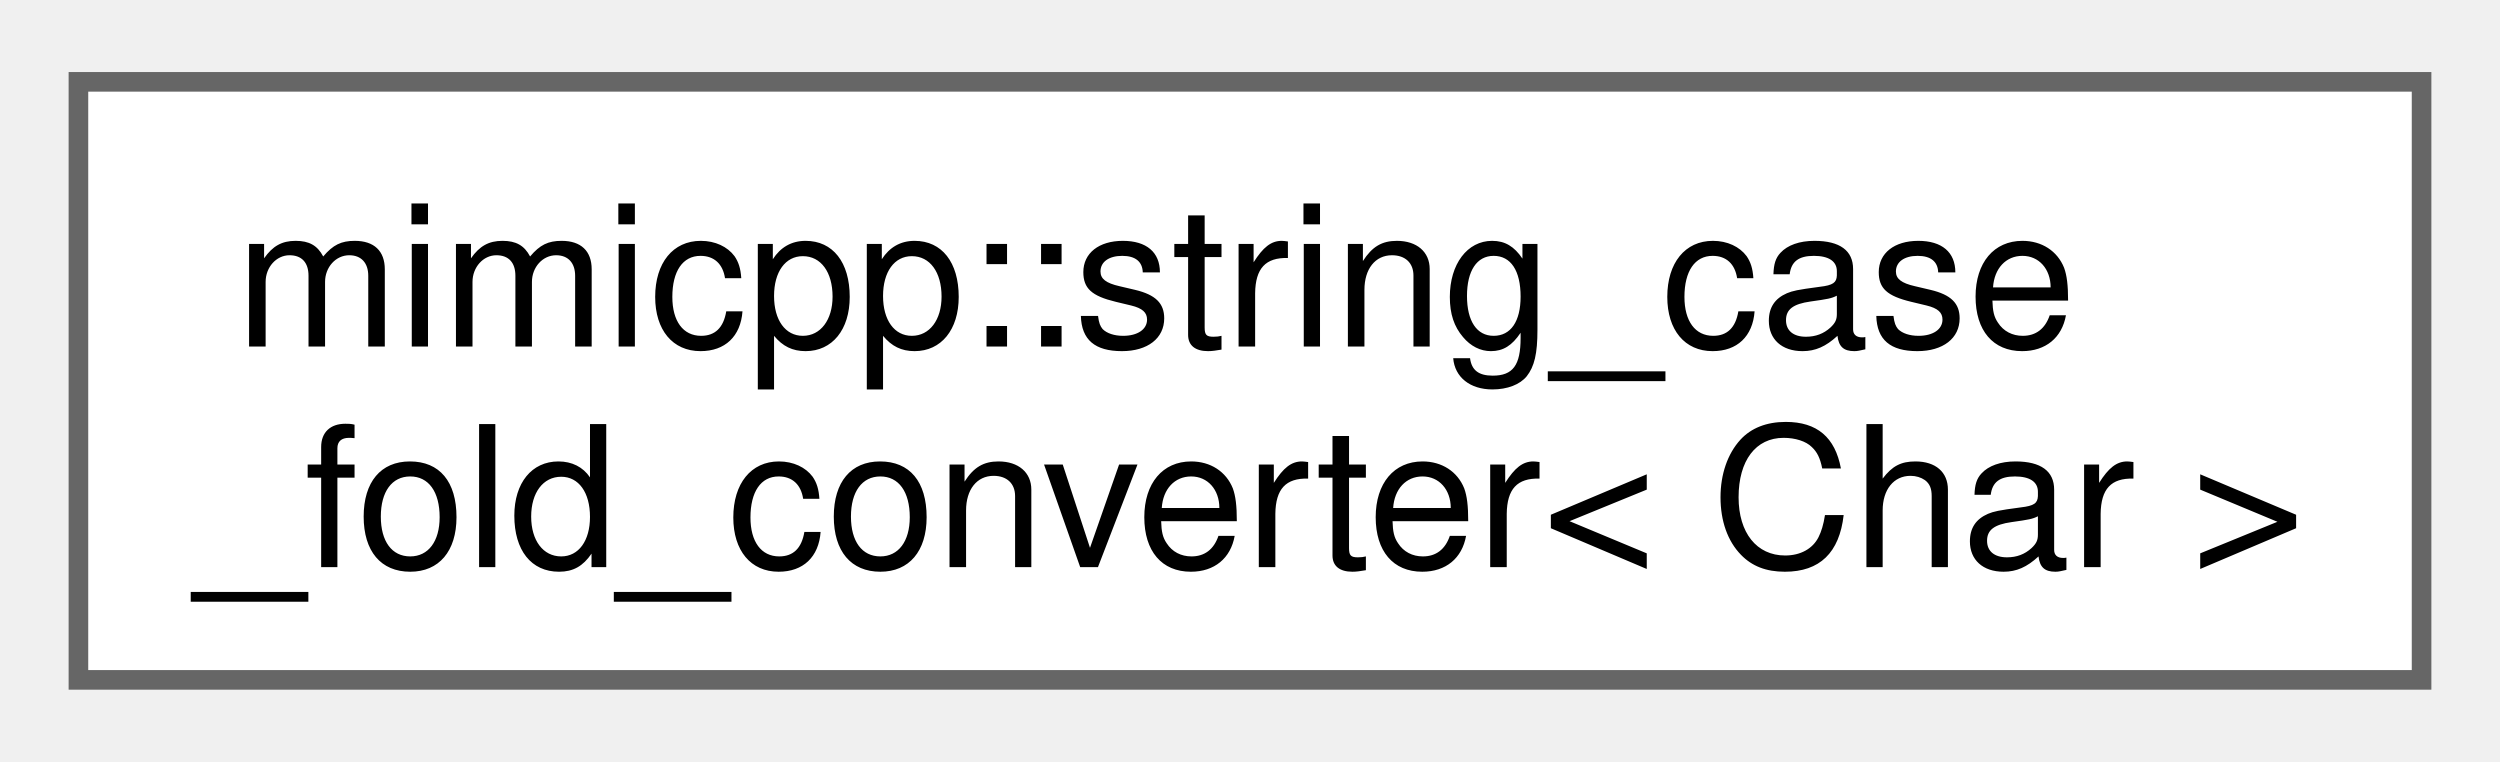
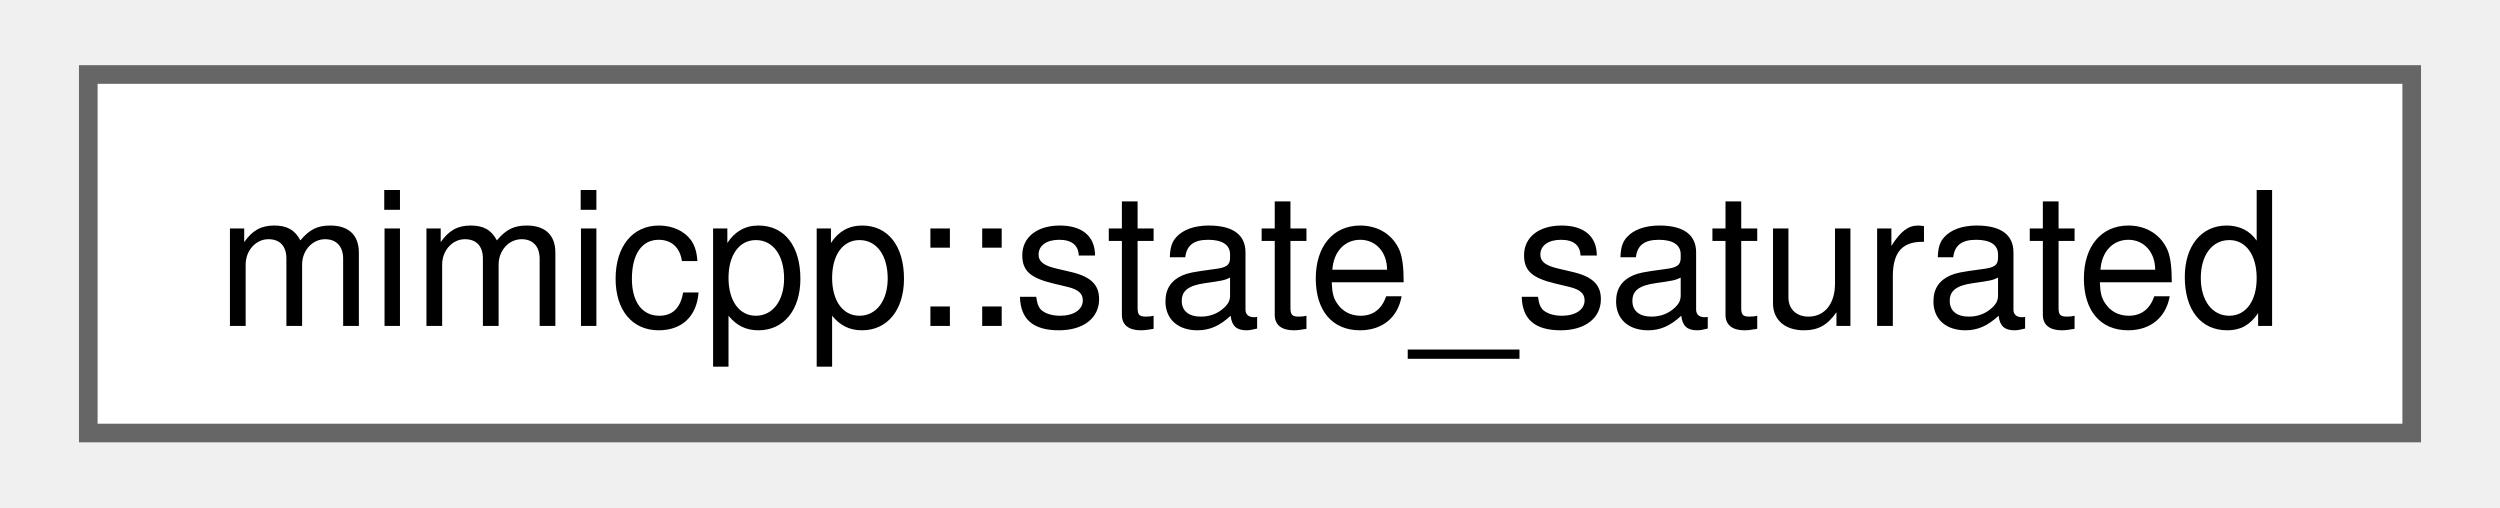
- <svg xmlns="http://www.w3.org/2000/svg" xmlns:xlink="http://www.w3.org/1999/xlink" width="128pt" height="39pt" viewBox="0.00 0.00 127.50 38.50">
-   <g id="graph0" class="graph" transform="scale(1 1) rotate(0) translate(4 34.5)">
+ <svg xmlns="http://www.w3.org/2000/svg" xmlns:xlink="http://www.w3.org/1999/xlink" width="133pt" height="27pt" viewBox="0.00 0.00 132.75 27.25">
+   <g id="graph0" class="graph" transform="scale(1 1) rotate(0) translate(4 23.25)">
    <g id="Node000000" class="node">
      <g id="a_Node000000">
-         <a xlink:href="d4/d2d/structmimicpp_1_1string__case__fold__converter.html" target="_top" xlink:title="Primary template, purposely undefined.">
-           <polygon fill="white" stroke="#666666" points="119.5,-30.5 0,-30.5 0,0 119.5,0 119.5,-30.5" />
-           <text text-anchor="start" x="8" y="-17" font-family="Helvetica,sans-Serif" font-size="10.00">mimicpp::string_case</text>
-           <text text-anchor="middle" x="59.75" y="-5.75" font-family="Helvetica,sans-Serif" font-size="10.00">_fold_converter&lt; Char &gt;</text>
+         <a xlink:href="de/d68/structmimicpp_1_1state__saturated.html" target="_top" xlink:title=" ">
+           <polygon fill="white" stroke="#666666" points="124.75,-19.25 0,-19.25 0,0 124.75,0 124.75,-19.25" />
+           <text text-anchor="middle" x="62.38" y="-5.75" font-family="Helvetica,sans-Serif" font-size="10.00">mimicpp::state_saturated</text>
        </a>
      </g>
    </g>
  </g>
</svg>
